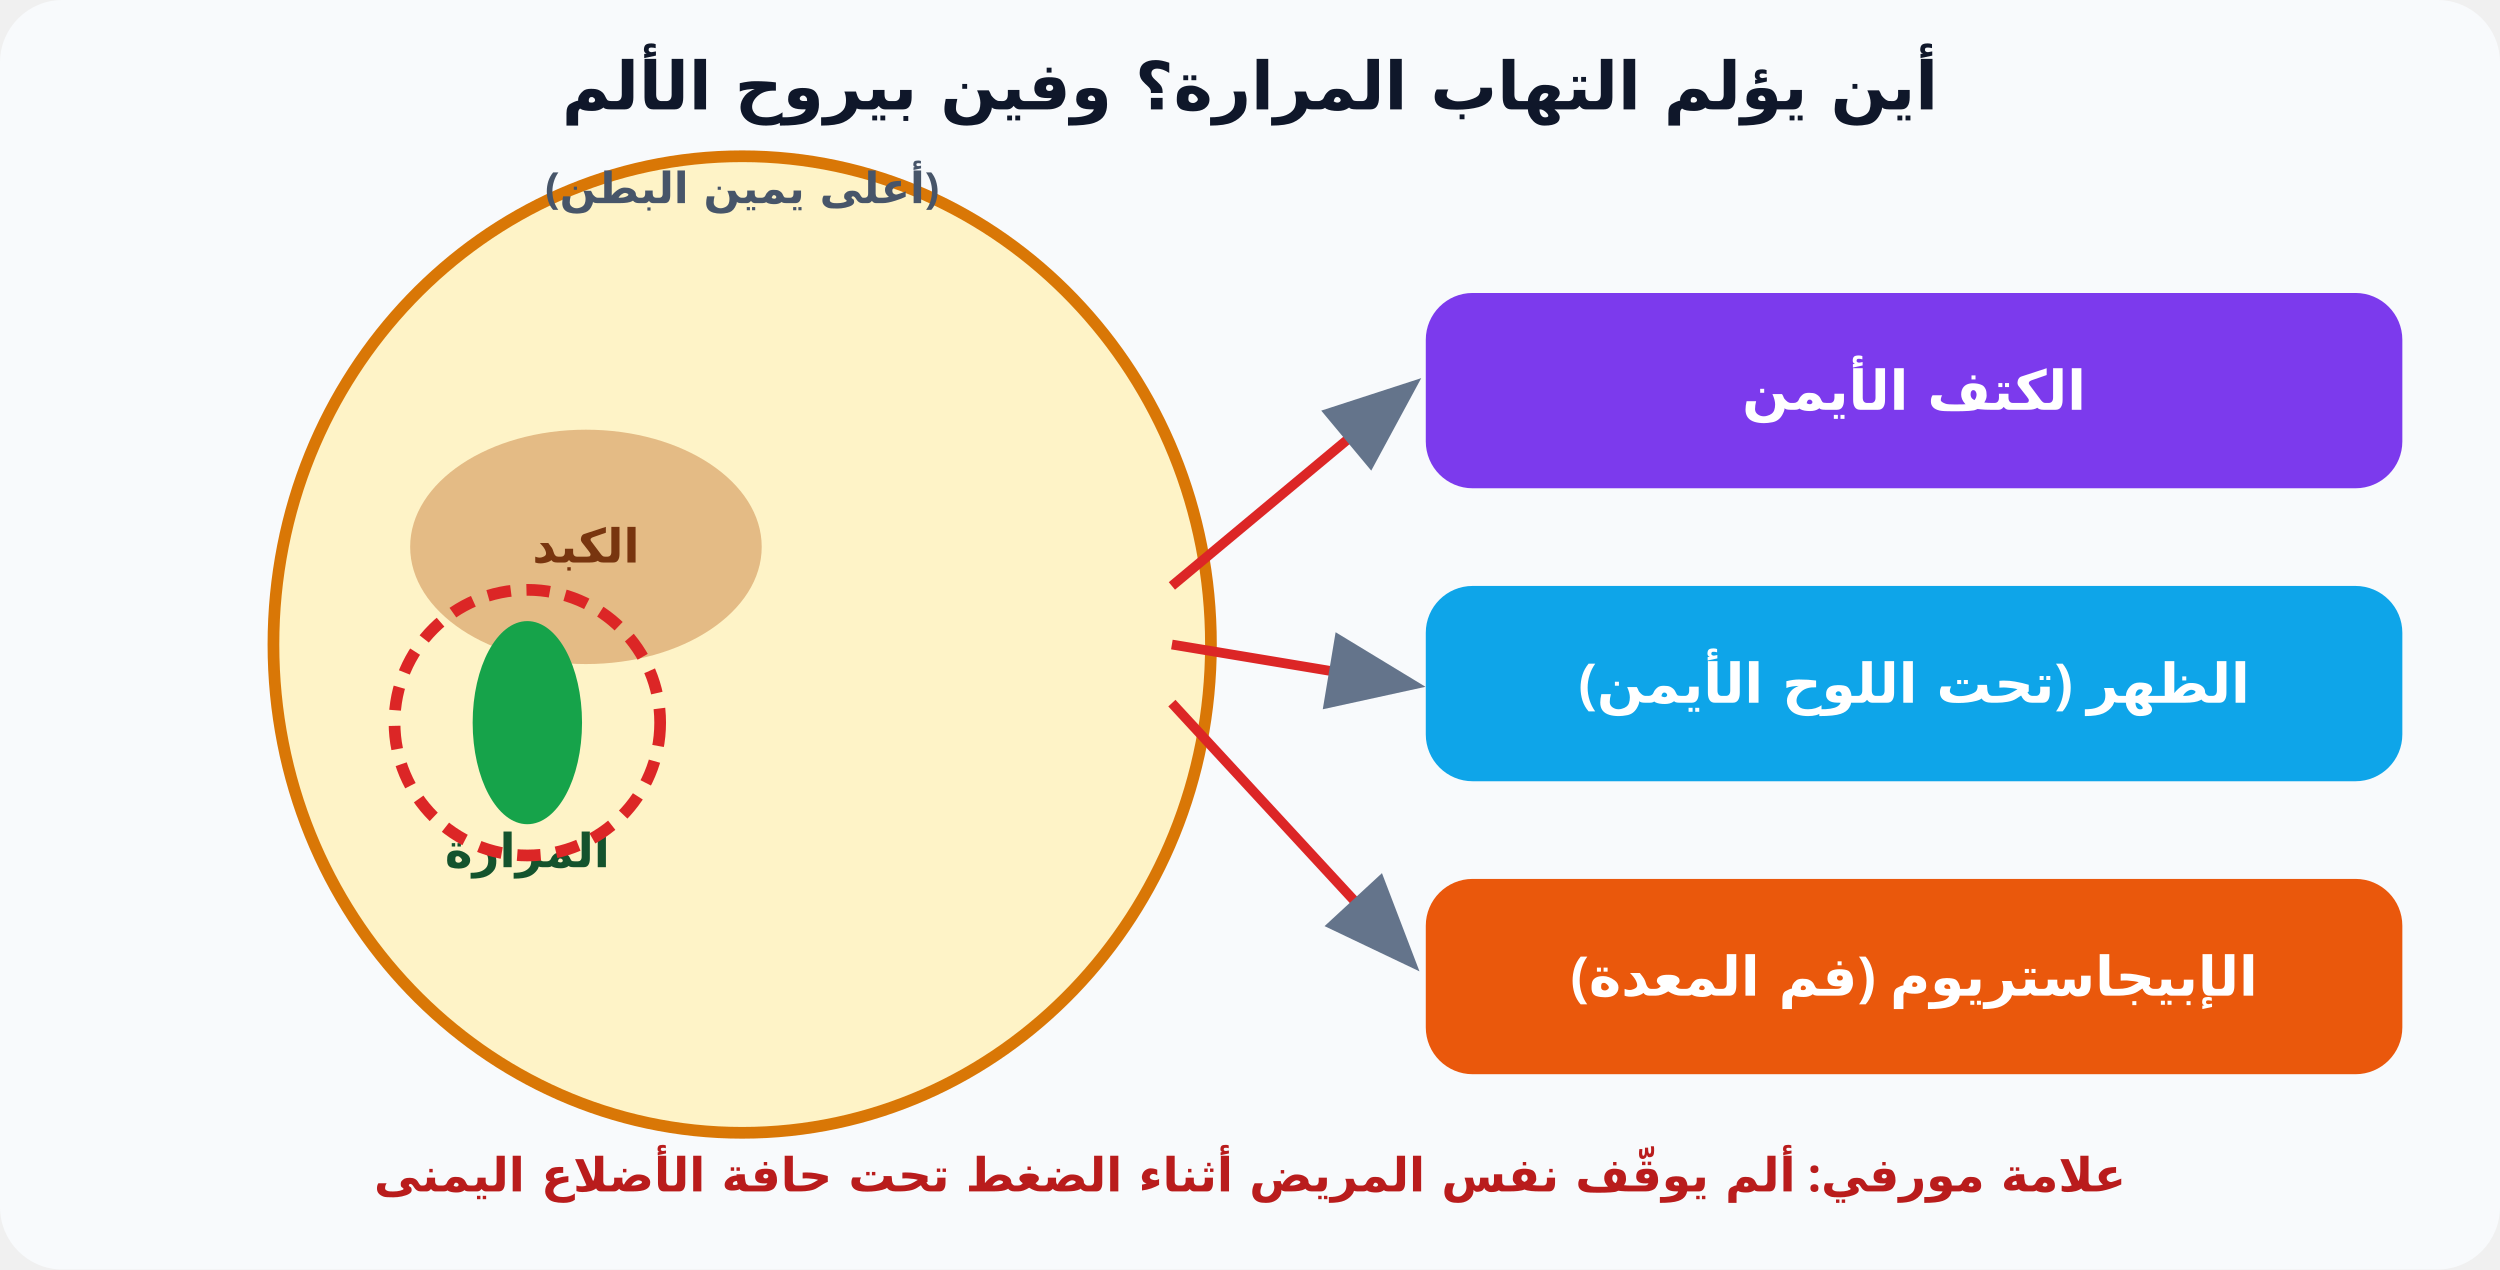
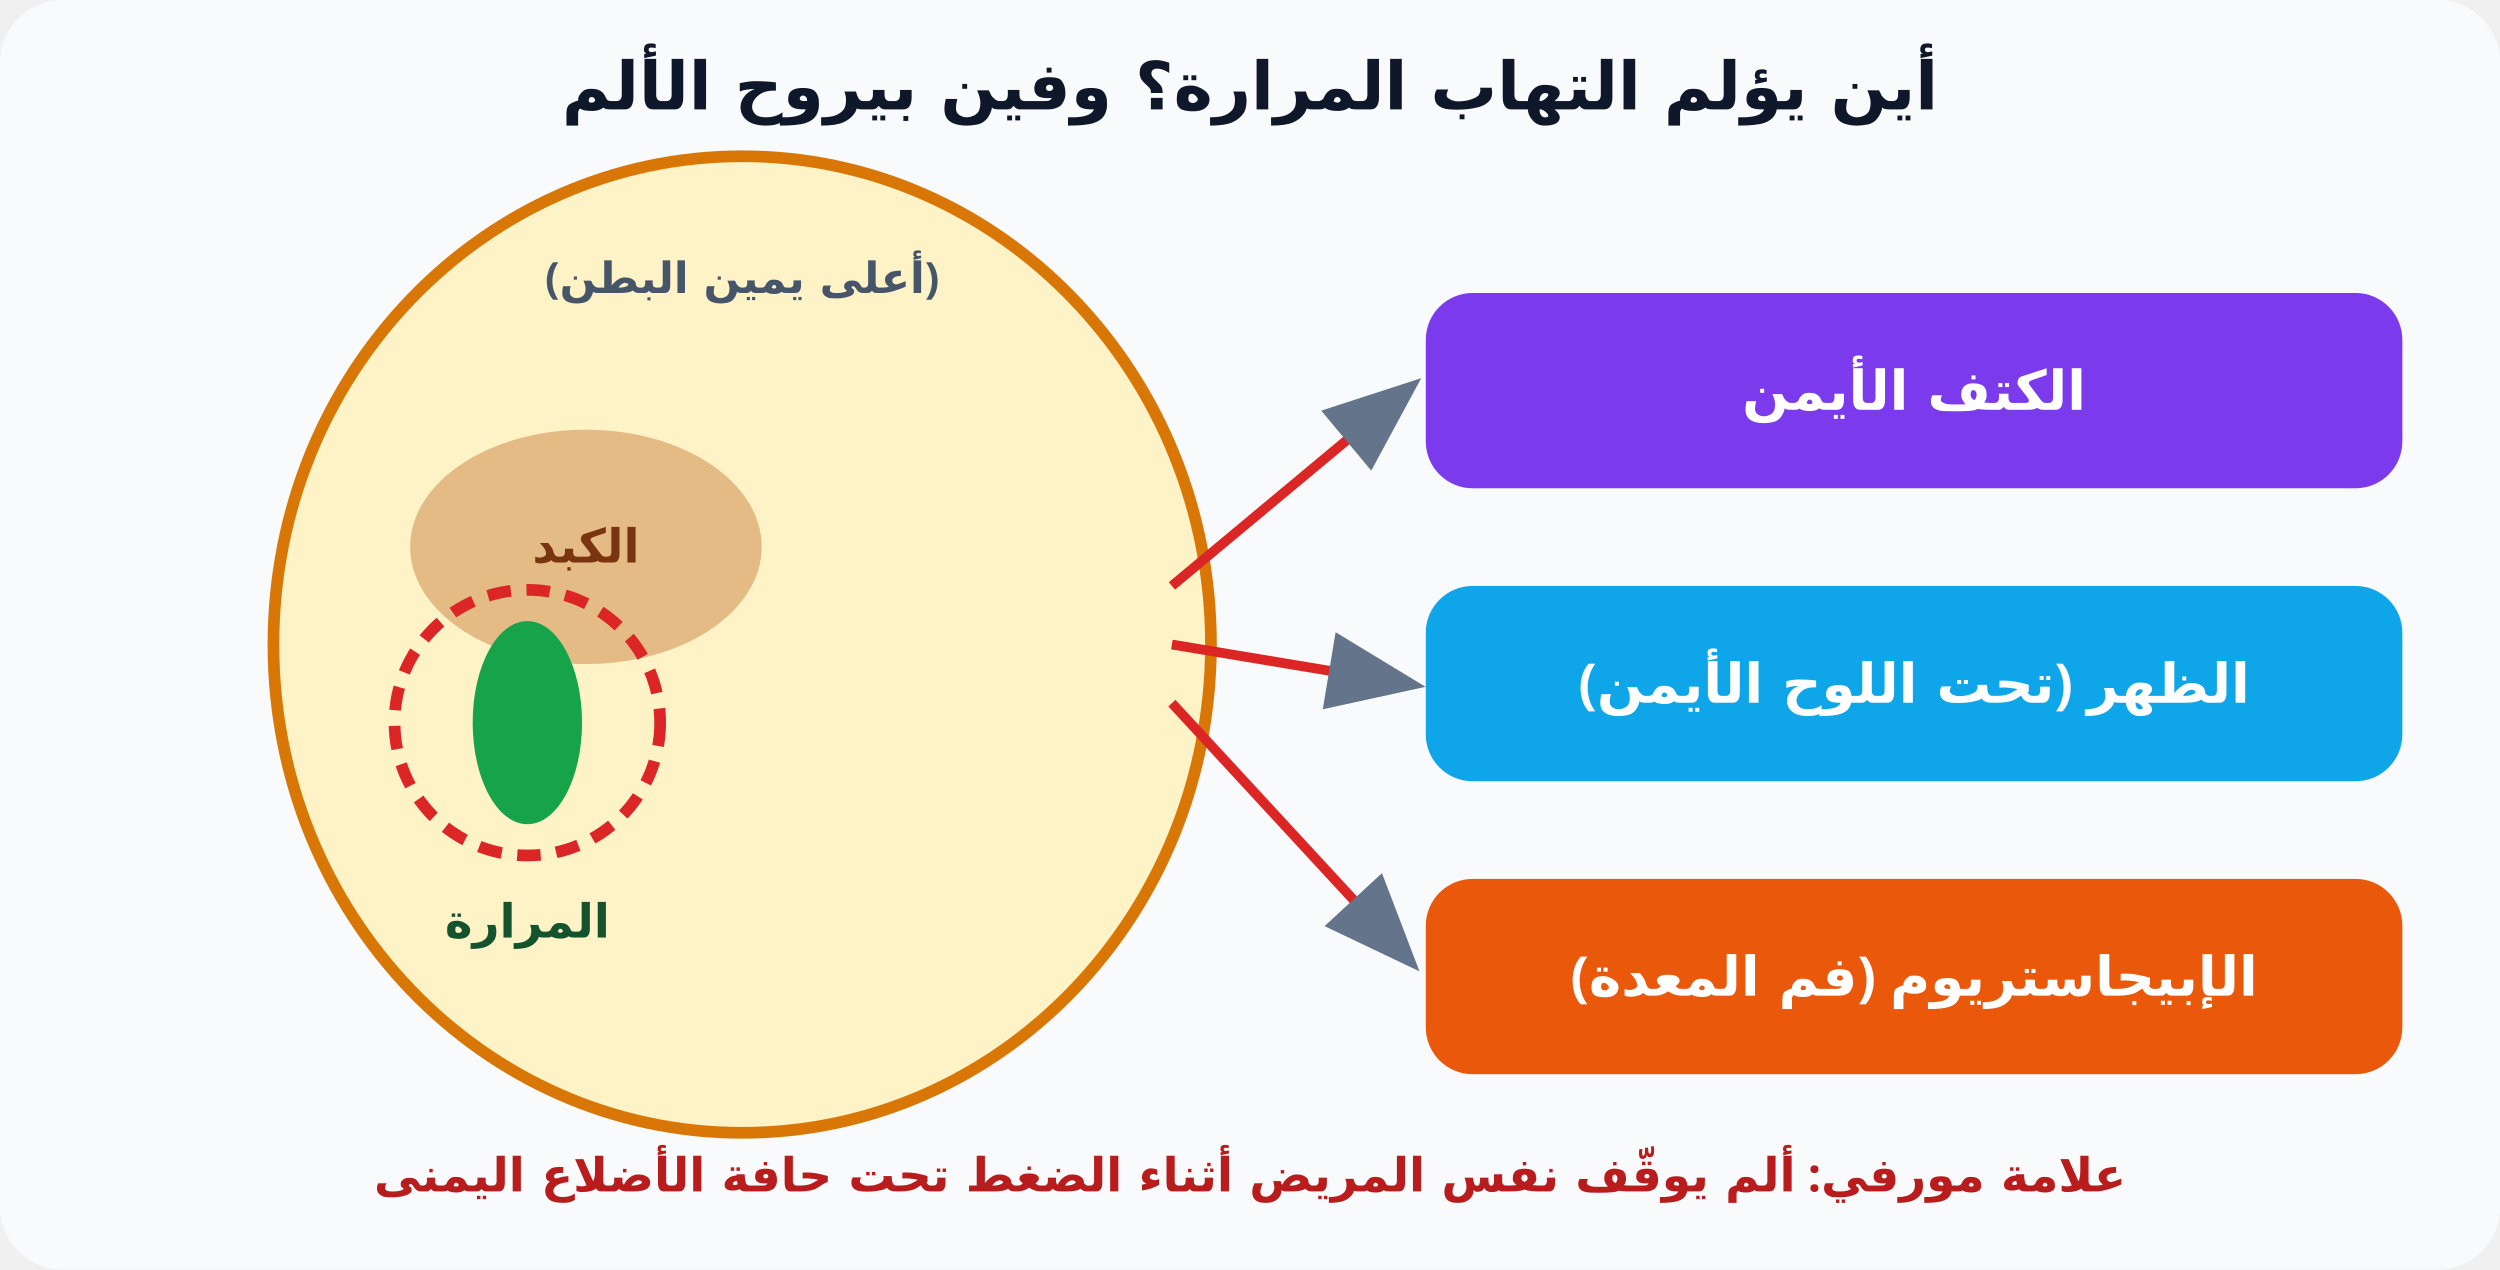
<svg xmlns="http://www.w3.org/2000/svg" viewBox="0 0 640 325" font-family="Cairo, Tahoma, sans-serif" direction="rtl">
  <rect width="640" height="325" rx="16" fill="#f8fafc" />
  <defs>
    <marker id="ar" markerWidth="10" markerHeight="8" refX="8" refY="4" orient="auto">
      <path d="M0,0 L10,4 L0,8 z" fill="#64748b" />
    </marker>
  </defs>
  <text x="320" y="28" text-anchor="middle" font-size="17" font-weight="800" fill="#0f172a">أين يؤلم التهاب المرارة؟ وفين بيروح الألم</text>
  <ellipse cx="190" cy="165" rx="120" ry="125" fill="#fef3c7" stroke="#d97706" stroke-width="3" />
  <ellipse cx="150" cy="140" rx="45" ry="30" fill="#b45309" opacity=".35" />
  <text x="150" y="144" text-anchor="middle" font-size="12" font-weight="700" fill="#78350f">الكبد</text>
  <ellipse cx="135" cy="185" rx="14" ry="26" fill="#16a34a" />
-   <text x="135" y="222" text-anchor="middle" font-size="12" font-weight="700" fill="#14532d">المرارة</text>
+   <text x="135" y="240" text-anchor="middle" font-size="12" font-weight="700" fill="#14532d">المرارة</text>
  <circle cx="135" cy="185" r="34" fill="none" stroke="#dc2626" stroke-width="3" stroke-dasharray="6 4" />
-   <text x="190" y="52" text-anchor="middle" font-size="11" font-weight="600" fill="#475569">(أعلى يمين البطن)</text>
+   <text x="190" y="75" text-anchor="middle" font-size="11" font-weight="600" fill="#475569">(أعلى يمين البطن)</text>
  <line x1="300" y1="150" x2="360" y2="100" stroke="#dc2626" stroke-width="2.5" marker-end="url(#ar)" />
  <line x1="300" y1="165" x2="360" y2="175" stroke="#dc2626" stroke-width="2.5" marker-end="url(#ar)" />
  <line x1="300" y1="180" x2="360" y2="245" stroke="#dc2626" stroke-width="2.5" marker-end="url(#ar)" />
  <rect x="365" y="75" width="250" height="50" rx="12" fill="#7c3aed" />
  <text x="490.0" y="104.9" text-anchor="middle" font-size="14" font-weight="700" fill="#fff">الكتف الأيمن</text>
  <rect x="365" y="150" width="250" height="50" rx="12" fill="#0ea5e9" />
  <text x="490.0" y="179.9" text-anchor="middle" font-size="14" font-weight="700" fill="#fff">الظهر (تحت اللوح الأيمن)</text>
  <rect x="365" y="225" width="250" height="50" rx="12" fill="#ea580c" />
  <text x="490.0" y="254.9" text-anchor="middle" font-size="14" font-weight="700" fill="#fff">الإبيجاستريوم (فم المعدة)</text>
  <text x="320" y="305" text-anchor="middle" font-size="12" font-weight="700" fill="#b91c1c">علامة مورفي: ألم يوقّف نفس المريض أثناء الضغط تحت حافة الأضلاع اليمنى</text>
</svg>
